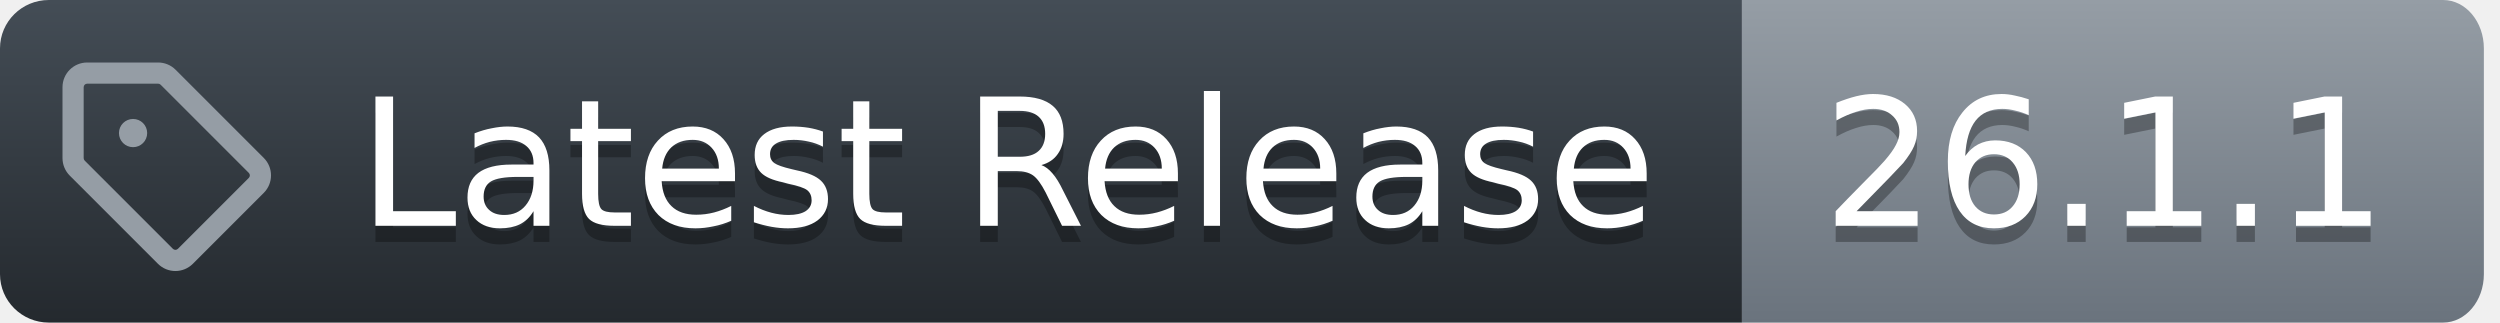
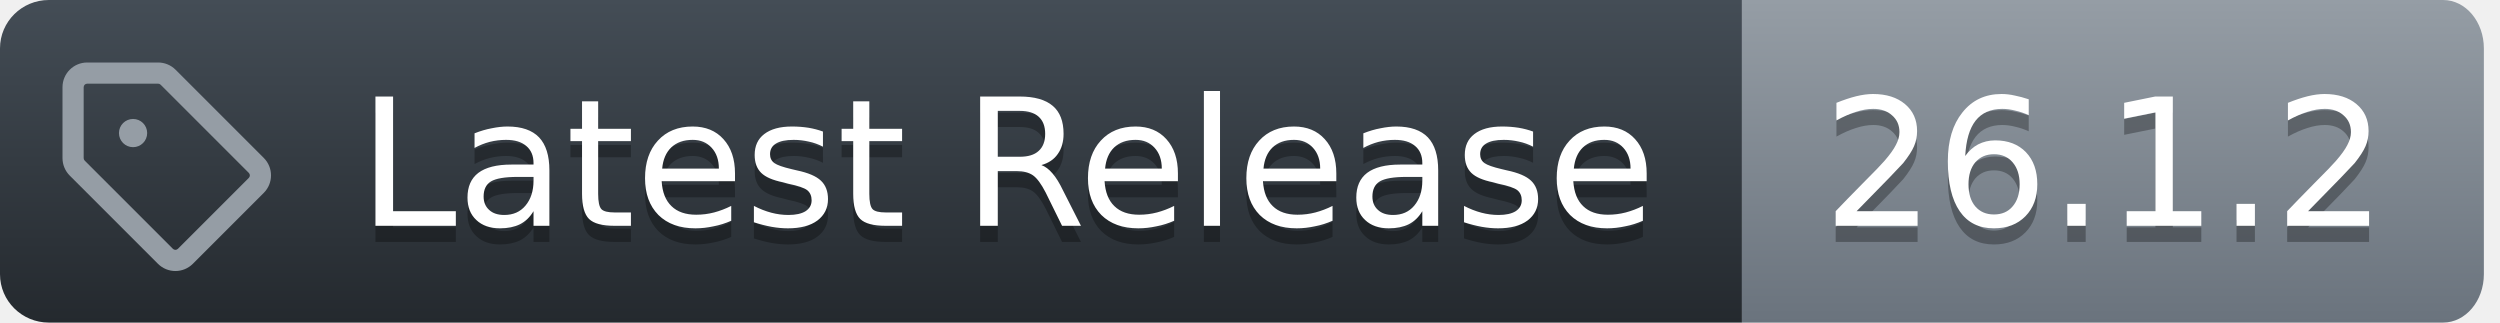
<svg xmlns="http://www.w3.org/2000/svg" width="155" height="20">
  <defs>
    <linearGradient id="workflow-fill" x1="50%" y1="0%" x2="50%" y2="100%">
      <stop stop-color="#444D56" offset="0%" />
      <stop stop-color="#24292E" offset="100%" />
    </linearGradient>
    <linearGradient id="state-fill" x1="50%" y1="0%" x2="50%" y2="100%">
      <stop stop-color="#959DA5" offset="0%" />
      <stop stop-color="#6A737D" offset="100%" />
    </linearGradient>
  </defs>
  <g fill="none" fill-rule="evenodd">
    <g font-family="DejaVu Sans,Verdana,Geneva,sans-serif" font-size="11px">
      <path id="workflow_background" d="M0,3 C0,1.343 1.355,0 3.027,0 L108,0 L108,20 L3.027,20 C1.355,20 0,18.657 0,17 L0,3 Z" fill="url(#workflow-fill)" fill-rule="nonzero" />
      <text fill="#010101" fill-opacity=".3" aria-hidden="true">
        <tspan x="22.198" y="15">Latest Release</tspan>
      </text>
      <text fill="#FFFFFF">
        <tspan x="22.198" y="14">Latest Release</tspan>
      </text>
    </g>
    <g transform="translate(108)" font-family="DejaVu Sans,Verdana,Geneva,sans-serif" font-size="11px">
      <path id="state_background" d="M0 0h43.47C44.869 0 46 1.343 46 3v14c0 1.657-1.132 3-2.53 3H0V0z" fill="url(#state-fill)" fill-rule="nonzero" />
      <text fill="#010101" fill-opacity=".3" aria-hidden="true">
-         <tspan x="5" y="15">26.1.1</tspan>
+         <tspan x="5" y="15">26.1.2</tspan>
      </text>
      <text fill="#FFFFFF">
-         <tspan x="5" y="14">26.1.1</tspan>
+         <tspan x="5" y="14">26.1.2</tspan>
      </text>
    </g>
    <g transform="translate(3,3)" fill="#959DA5">
      <svg width="14" height="14" viewBox="0 0 16 16">
        <path d="M1 7.775V2.75C1 1.784 1.784 1 2.75 1h5.025c.464 0 .91.184 1.238.513l6.25 6.25a1.75 1.75 0 0 1 0 2.474l-5.026 5.026a1.75 1.75 0 0 1-2.474 0l-6.25-6.25A1.752 1.752 0 0 1 1 7.775Zm1.5 0c0 .066.026.13.073.177l6.25 6.25a.25.25 0 0 0 .354 0l5.025-5.025a.25.25 0 0 0 0-.354l-6.25-6.25a.25.25 0 0 0-.177-.073H2.75a.25.25 0 0 0-.25.25ZM6 5a1 1 0 1 1 0 2 1 1 0 0 1 0-2Z" />
      </svg>
    </g>
  </g>
</svg>
